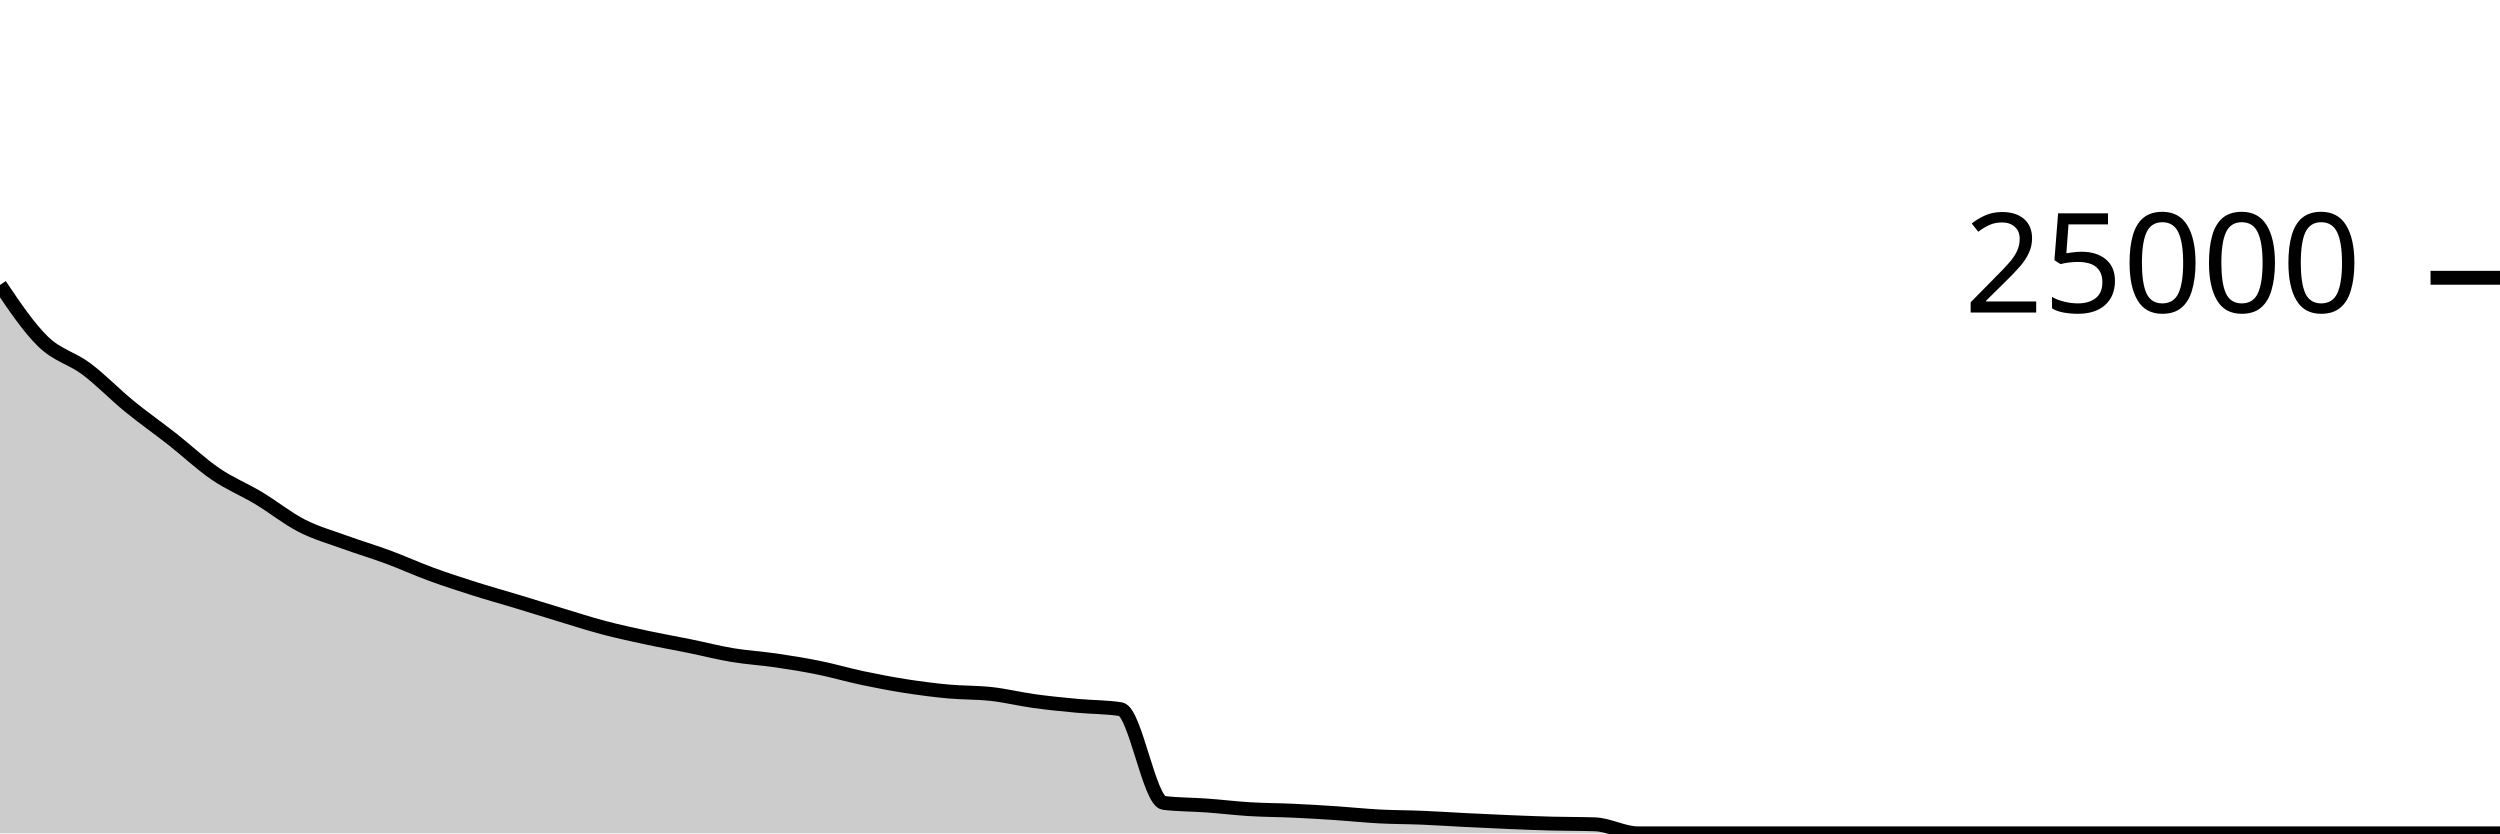
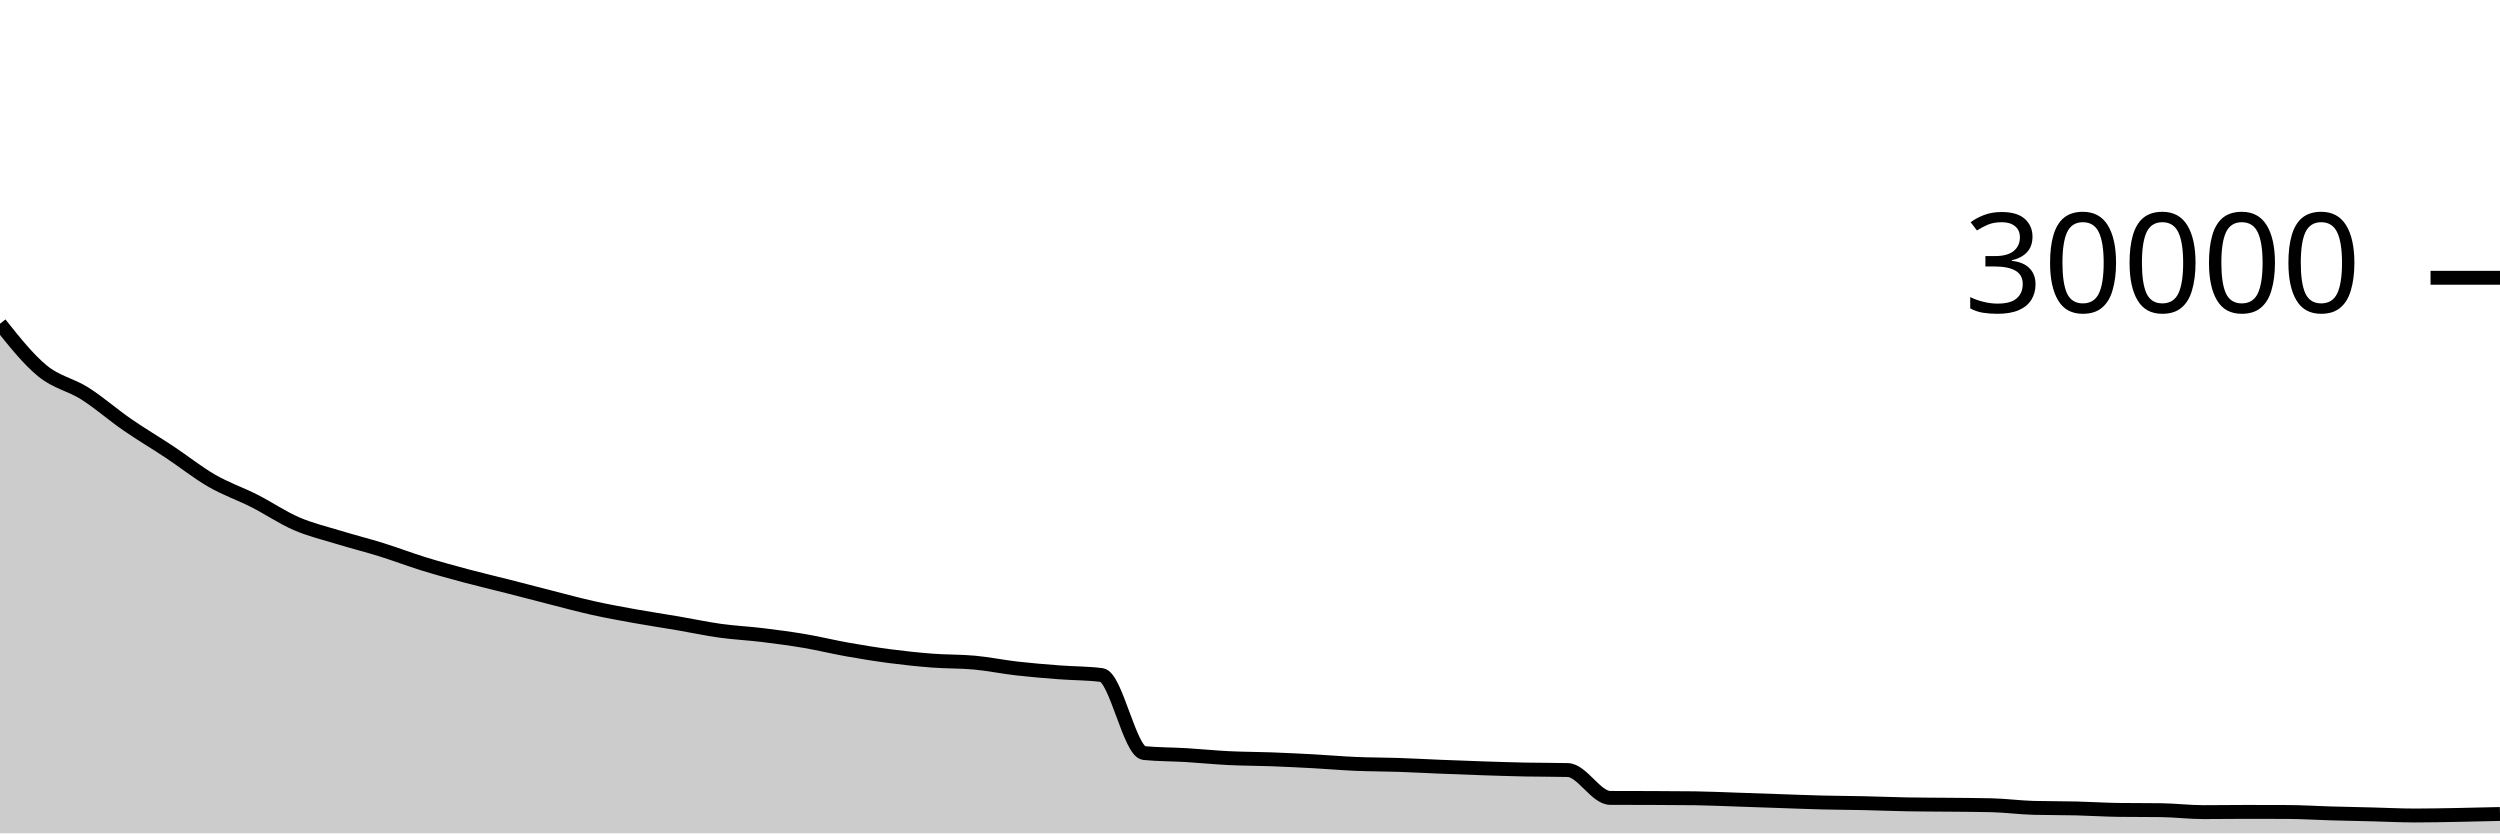
<svg xmlns="http://www.w3.org/2000/svg" viewBox="0 0 180 60">
  <g transform="translate(0,20)">
-     <path class="area" fill="rgba(0, 0, 0, 0.2)" d="M0,0.517C1.034,2.052,2.069,3.587,3.103,4.594C4.138,5.6,5.172,5.778,6.207,6.554C7.241,7.33,8.276,8.404,9.31,9.25C10.345,10.095,11.379,10.815,12.414,11.627C13.448,12.44,14.483,13.419,15.517,14.125C16.552,14.831,17.586,15.243,18.621,15.864C19.655,16.485,20.69,17.322,21.724,17.851C22.759,18.381,23.793,18.666,24.828,19.042C25.862,19.418,26.897,19.724,27.931,20.107C28.966,20.49,30,20.961,31.034,21.341C32.069,21.72,33.103,22.055,34.138,22.384C35.172,22.713,36.207,22.999,37.241,23.312C38.276,23.625,39.31,23.951,40.345,24.264C41.379,24.577,42.414,24.914,43.448,25.187C44.483,25.461,45.517,25.683,46.552,25.906C47.586,26.128,48.621,26.309,49.655,26.52C50.69,26.731,51.724,26.998,52.759,27.17C53.793,27.341,54.828,27.399,55.862,27.55C56.897,27.702,57.931,27.868,58.966,28.078C60,28.289,61.034,28.594,62.069,28.813C63.103,29.032,64.138,29.231,65.172,29.394C66.207,29.556,67.241,29.69,68.276,29.786C69.31,29.881,70.345,29.852,71.379,29.968C72.414,30.084,73.448,30.339,74.483,30.482C75.517,30.624,76.552,30.724,77.586,30.821C78.621,30.917,79.655,30.901,80.69,31.061C81.724,31.221,82.759,37.685,83.793,37.81C84.828,37.934,85.862,37.921,86.897,37.997C87.931,38.072,88.966,38.2,90,38.262C91.034,38.325,92.069,38.323,93.103,38.371C94.138,38.419,95.172,38.48,96.207,38.549C97.241,38.618,98.276,38.729,99.31,38.784C100.345,38.839,101.379,38.834,102.414,38.877C103.448,38.92,104.483,38.991,105.517,39.043C106.552,39.095,107.586,39.145,108.621,39.187C109.655,39.23,110.69,39.272,111.724,39.299C112.759,39.326,113.793,39.316,114.828,39.35C115.862,39.385,116.897,40,117.931,40C118.966,40,120,40,121.034,40C122.069,40,123.103,40,124.138,40C125.172,40,126.207,40,127.241,40C128.276,40,129.31,40,130.345,40C131.379,40,132.414,40,133.448,40C134.483,40,135.517,40,136.552,40C137.586,40,138.621,40,139.655,40C140.69,40,141.724,40,142.759,40C143.793,40,144.828,40,145.862,40C146.897,40,147.931,40,148.966,40C150,40,151.034,40,152.069,40C153.103,40,154.138,40,155.172,40C156.207,40,157.241,40,158.276,40C159.31,40,160.345,40,161.379,40C162.414,40,163.448,40,164.483,40C165.517,40,166.552,40,167.586,40C168.621,40,169.655,40,170.69,40C171.724,40,172.759,40,173.793,40C174.828,40,175.862,40,176.897,40C177.931,40,178.966,40,180,40L180,40C178.966,40,177.931,40,176.897,40C175.862,40,174.828,40,173.793,40C172.759,40,171.724,40,170.69,40C169.655,40,168.621,40,167.586,40C166.552,40,165.517,40,164.483,40C163.448,40,162.414,40,161.379,40C160.345,40,159.31,40,158.276,40C157.241,40,156.207,40,155.172,40C154.138,40,153.103,40,152.069,40C151.034,40,150,40,148.966,40C147.931,40,146.897,40,145.862,40C144.828,40,143.793,40,142.759,40C141.724,40,140.69,40,139.655,40C138.621,40,137.586,40,136.552,40C135.517,40,134.483,40,133.448,40C132.414,40,131.379,40,130.345,40C129.31,40,128.276,40,127.241,40C126.207,40,125.172,40,124.138,40C123.103,40,122.069,40,121.034,40C120,40,118.966,40,117.931,40C116.897,40,115.862,40,114.828,40C113.793,40,112.759,40,111.724,40C110.69,40,109.655,40,108.621,40C107.586,40,106.552,40,105.517,40C104.483,40,103.448,40,102.414,40C101.379,40,100.345,40,99.31,40C98.276,40,97.241,40,96.207,40C95.172,40,94.138,40,93.103,40C92.069,40,91.034,40,90,40C88.966,40,87.931,40,86.897,40C85.862,40,84.828,40,83.793,40C82.759,40,81.724,40,80.69,40C79.655,40,78.621,40,77.586,40C76.552,40,75.517,40,74.483,40C73.448,40,72.414,40,71.379,40C70.345,40,69.31,40,68.276,40C67.241,40,66.207,40,65.172,40C64.138,40,63.103,40,62.069,40C61.034,40,60,40,58.966,40C57.931,40,56.897,40,55.862,40C54.828,40,53.793,40,52.759,40C51.724,40,50.69,40,49.655,40C48.621,40,47.586,40,46.552,40C45.517,40,44.483,40,43.448,40C42.414,40,41.379,40,40.345,40C39.31,40,38.276,40,37.241,40C36.207,40,35.172,40,34.138,40C33.103,40,32.069,40,31.034,40C30,40,28.966,40,27.931,40C26.897,40,25.862,40,24.828,40C23.793,40,22.759,40,21.724,40C20.69,40,19.655,40,18.621,40C17.586,40,16.552,40,15.517,40C14.483,40,13.448,40,12.414,40C11.379,40,10.345,40,9.31,40C8.276,40,7.241,40,6.207,40C5.172,40,4.138,40,3.103,40C2.069,40,1.034,40,0,40Z" />
-     <path class="line" stroke="black" fill="none" d="M0,0.517C1.034,2.052,2.069,3.587,3.103,4.594C4.138,5.6,5.172,5.778,6.207,6.554C7.241,7.33,8.276,8.404,9.31,9.25C10.345,10.095,11.379,10.815,12.414,11.627C13.448,12.44,14.483,13.419,15.517,14.125C16.552,14.831,17.586,15.243,18.621,15.864C19.655,16.485,20.69,17.322,21.724,17.851C22.759,18.381,23.793,18.666,24.828,19.042C25.862,19.418,26.897,19.724,27.931,20.107C28.966,20.49,30,20.961,31.034,21.341C32.069,21.72,33.103,22.055,34.138,22.384C35.172,22.713,36.207,22.999,37.241,23.312C38.276,23.625,39.31,23.951,40.345,24.264C41.379,24.577,42.414,24.914,43.448,25.187C44.483,25.461,45.517,25.683,46.552,25.906C47.586,26.128,48.621,26.309,49.655,26.52C50.69,26.731,51.724,26.998,52.759,27.17C53.793,27.341,54.828,27.399,55.862,27.55C56.897,27.702,57.931,27.868,58.966,28.078C60,28.289,61.034,28.594,62.069,28.813C63.103,29.032,64.138,29.231,65.172,29.394C66.207,29.556,67.241,29.69,68.276,29.786C69.31,29.881,70.345,29.852,71.379,29.968C72.414,30.084,73.448,30.339,74.483,30.482C75.517,30.624,76.552,30.724,77.586,30.821C78.621,30.917,79.655,30.901,80.69,31.061C81.724,31.221,82.759,37.685,83.793,37.81C84.828,37.934,85.862,37.921,86.897,37.997C87.931,38.072,88.966,38.2,90,38.262C91.034,38.325,92.069,38.323,93.103,38.371C94.138,38.419,95.172,38.48,96.207,38.549C97.241,38.618,98.276,38.729,99.31,38.784C100.345,38.839,101.379,38.834,102.414,38.877C103.448,38.92,104.483,38.991,105.517,39.043C106.552,39.095,107.586,39.145,108.621,39.187C109.655,39.23,110.69,39.272,111.724,39.299C112.759,39.326,113.793,39.316,114.828,39.35C115.862,39.385,116.897,40,117.931,40C118.966,40,120,40,121.034,40C122.069,40,123.103,40,124.138,40C125.172,40,126.207,40,127.241,40C128.276,40,129.31,40,130.345,40C131.379,40,132.414,40,133.448,40C134.483,40,135.517,40,136.552,40C137.586,40,138.621,40,139.655,40C140.69,40,141.724,40,142.759,40C143.793,40,144.828,40,145.862,40C146.897,40,147.931,40,148.966,40C150,40,151.034,40,152.069,40C153.103,40,154.138,40,155.172,40C156.207,40,157.241,40,158.276,40C159.31,40,160.345,40,161.379,40C162.414,40,163.448,40,164.483,40C165.517,40,166.552,40,167.586,40C168.621,40,169.655,40,170.69,40C171.724,40,172.759,40,173.793,40C174.828,40,175.862,40,176.897,40C177.931,40,178.966,40,180,40" />
+     <path class="area" fill="rgba(0, 0, 0, 0.2)" d="M0,3.309C1.017,4.587,2.034,5.865,3.051,6.701C4.068,7.538,5.085,7.683,6.102,8.328C7.119,8.973,8.136,9.867,9.153,10.569C10.169,11.272,11.186,11.868,12.203,12.543C13.22,13.217,14.237,14.031,15.254,14.617C16.271,15.204,17.288,15.546,18.305,16.061C19.322,16.577,20.339,17.271,21.356,17.711C22.373,18.15,23.39,18.386,24.407,18.697C25.424,19.009,26.441,19.262,27.458,19.579C28.475,19.896,29.492,20.286,30.508,20.6C31.525,20.914,32.542,21.192,33.559,21.464C34.576,21.736,35.593,21.972,36.61,22.231C37.627,22.49,38.644,22.76,39.661,23.019C40.678,23.277,41.695,23.556,42.712,23.781C43.729,24.007,44.746,24.19,45.763,24.373C46.78,24.556,47.797,24.706,48.814,24.88C49.831,25.054,50.847,25.274,51.864,25.415C52.881,25.556,53.898,25.602,54.915,25.727C55.932,25.851,56.949,25.987,57.966,26.16C58.983,26.333,60,26.585,61.017,26.765C62.034,26.946,63.051,27.111,64.068,27.244C65.085,27.377,66.102,27.486,67.119,27.564C68.136,27.642,69.153,27.615,70.169,27.709C71.186,27.804,72.203,28.016,73.22,28.132C74.237,28.248,75.254,28.33,76.271,28.408C77.288,28.486,78.305,28.473,79.322,28.603C80.339,28.732,81.356,34.12,82.373,34.22C83.39,34.32,84.407,34.308,85.424,34.369C86.441,34.43,87.458,34.535,88.475,34.585C89.492,34.635,90.508,34.632,91.525,34.669C92.542,34.707,93.559,34.757,94.576,34.812C95.593,34.867,96.61,34.958,97.627,35.001C98.644,35.045,99.661,35.038,100.678,35.072C101.695,35.106,102.712,35.164,103.729,35.205C104.746,35.246,105.763,35.285,106.78,35.319C107.797,35.352,108.814,35.386,109.831,35.407C110.847,35.427,111.864,35.419,112.881,35.443C113.898,35.467,114.915,37.445,115.932,37.449C116.949,37.454,117.966,37.452,118.983,37.456C120,37.46,121.017,37.463,122.034,37.476C123.051,37.489,124.068,37.538,125.085,37.572C126.102,37.606,127.119,37.643,128.136,37.677C129.153,37.712,130.169,37.753,131.186,37.779C132.203,37.804,133.22,37.807,134.237,37.829C135.254,37.852,136.271,37.895,137.288,37.913C138.305,37.932,139.322,37.931,140.339,37.941C141.356,37.952,142.373,37.953,143.39,37.977C144.407,38.001,145.424,38.14,146.441,38.167C147.458,38.193,148.475,38.182,149.492,38.207C150.508,38.231,151.525,38.301,152.542,38.313C153.559,38.326,154.576,38.32,155.593,38.332C156.61,38.344,157.627,38.473,158.644,38.473C159.661,38.473,160.678,38.456,161.695,38.456C162.712,38.456,163.729,38.458,164.746,38.463C165.763,38.467,166.78,38.535,167.797,38.564C168.814,38.593,169.831,38.612,170.847,38.637C171.864,38.663,172.881,38.716,173.898,38.716C174.915,38.716,175.932,38.693,176.949,38.675C177.966,38.656,178.983,38.632,180,38.607L180,40C178.983,40,177.966,40,176.949,40C175.932,40,174.915,40,173.898,40C172.881,40,171.864,40,170.847,40C169.831,40,168.814,40,167.797,40C166.78,40,165.763,40,164.746,40C163.729,40,162.712,40,161.695,40C160.678,40,159.661,40,158.644,40C157.627,40,156.61,40,155.593,40C154.576,40,153.559,40,152.542,40C151.525,40,150.508,40,149.492,40C148.475,40,147.458,40,146.441,40C145.424,40,144.407,40,143.39,40C142.373,40,141.356,40,140.339,40C139.322,40,138.305,40,137.288,40C136.271,40,135.254,40,134.237,40C133.22,40,132.203,40,131.186,40C130.169,40,129.153,40,128.136,40C127.119,40,126.102,40,125.085,40C124.068,40,123.051,40,122.034,40C121.017,40,120,40,118.983,40C117.966,40,116.949,40,115.932,40C114.915,40,113.898,40,112.881,40C111.864,40,110.847,40,109.831,40C108.814,40,107.797,40,106.78,40C105.763,40,104.746,40,103.729,40C102.712,40,101.695,40,100.678,40C99.661,40,98.644,40,97.627,40C96.61,40,95.593,40,94.576,40C93.559,40,92.542,40,91.525,40C90.508,40,89.492,40,88.475,40C87.458,40,86.441,40,85.424,40C84.407,40,83.39,40,82.373,40C81.356,40,80.339,40,79.322,40C78.305,40,77.288,40,76.271,40C75.254,40,74.237,40,73.22,40C72.203,40,71.186,40,70.169,40C69.153,40,68.136,40,67.119,40C66.102,40,65.085,40,64.068,40C63.051,40,62.034,40,61.017,40C60,40,58.983,40,57.966,40C56.949,40,55.932,40,54.915,40C53.898,40,52.881,40,51.864,40C50.847,40,49.831,40,48.814,40C47.797,40,46.78,40,45.763,40C44.746,40,43.729,40,42.712,40C41.695,40,40.678,40,39.661,40C38.644,40,37.627,40,36.61,40C35.593,40,34.576,40,33.559,40C32.542,40,31.525,40,30.508,40C29.492,40,28.475,40,27.458,40C26.441,40,25.424,40,24.407,40C23.39,40,22.373,40,21.356,40C20.339,40,19.322,40,18.305,40C17.288,40,16.271,40,15.254,40C14.237,40,13.22,40,12.203,40C11.186,40,10.169,40,9.153,40C8.136,40,7.119,40,6.102,40C5.085,40,4.068,40,3.051,40C2.034,40,1.017,40,0,40Z" />
+     <path class="line" stroke="black" fill="none" d="M0,3.309C1.017,4.587,2.034,5.865,3.051,6.701C4.068,7.538,5.085,7.683,6.102,8.328C7.119,8.973,8.136,9.867,9.153,10.569C10.169,11.272,11.186,11.868,12.203,12.543C13.22,13.217,14.237,14.031,15.254,14.617C16.271,15.204,17.288,15.546,18.305,16.061C19.322,16.577,20.339,17.271,21.356,17.711C22.373,18.15,23.39,18.386,24.407,18.697C25.424,19.009,26.441,19.262,27.458,19.579C28.475,19.896,29.492,20.286,30.508,20.6C31.525,20.914,32.542,21.192,33.559,21.464C34.576,21.736,35.593,21.972,36.61,22.231C37.627,22.49,38.644,22.76,39.661,23.019C40.678,23.277,41.695,23.556,42.712,23.781C43.729,24.007,44.746,24.19,45.763,24.373C46.78,24.556,47.797,24.706,48.814,24.88C49.831,25.054,50.847,25.274,51.864,25.415C52.881,25.556,53.898,25.602,54.915,25.727C55.932,25.851,56.949,25.987,57.966,26.16C58.983,26.333,60,26.585,61.017,26.765C62.034,26.946,63.051,27.111,64.068,27.244C65.085,27.377,66.102,27.486,67.119,27.564C68.136,27.642,69.153,27.615,70.169,27.709C71.186,27.804,72.203,28.016,73.22,28.132C74.237,28.248,75.254,28.33,76.271,28.408C77.288,28.486,78.305,28.473,79.322,28.603C80.339,28.732,81.356,34.12,82.373,34.22C83.39,34.32,84.407,34.308,85.424,34.369C86.441,34.43,87.458,34.535,88.475,34.585C89.492,34.635,90.508,34.632,91.525,34.669C92.542,34.707,93.559,34.757,94.576,34.812C95.593,34.867,96.61,34.958,97.627,35.001C98.644,35.045,99.661,35.038,100.678,35.072C101.695,35.106,102.712,35.164,103.729,35.205C104.746,35.246,105.763,35.285,106.78,35.319C107.797,35.352,108.814,35.386,109.831,35.407C110.847,35.427,111.864,35.419,112.881,35.443C113.898,35.467,114.915,37.445,115.932,37.449C116.949,37.454,117.966,37.452,118.983,37.456C120,37.46,121.017,37.463,122.034,37.476C123.051,37.489,124.068,37.538,125.085,37.572C126.102,37.606,127.119,37.643,128.136,37.677C129.153,37.712,130.169,37.753,131.186,37.779C132.203,37.804,133.22,37.807,134.237,37.829C135.254,37.852,136.271,37.895,137.288,37.913C138.305,37.932,139.322,37.931,140.339,37.941C141.356,37.952,142.373,37.953,143.39,37.977C144.407,38.001,145.424,38.14,146.441,38.167C147.458,38.193,148.475,38.182,149.492,38.207C150.508,38.231,151.525,38.301,152.542,38.313C153.559,38.326,154.576,38.32,155.593,38.332C156.61,38.344,157.627,38.473,158.644,38.473C159.661,38.473,160.678,38.456,161.695,38.456C162.712,38.456,163.729,38.458,164.746,38.463C165.763,38.467,166.78,38.535,167.797,38.564C168.814,38.593,169.831,38.612,170.847,38.637C171.864,38.663,172.881,38.716,173.898,38.716C174.915,38.716,175.932,38.693,176.949,38.675C177.966,38.656,178.983,38.632,180,38.607" />
    <path class="axis-ceiling" stroke-width="1" stroke="black" fill="none" d="M175,0L180,0" />
-     <text class="axis-ceiling-label" font-family="sans-serif" text-anchor="end" font-size="10px" x="170" y="2.5">25000</text>
+     <text class="axis-ceiling-label" font-family="sans-serif" text-anchor="end" font-size="10px" x="170" y="2.5">30000</text>
  </g>
</svg>
